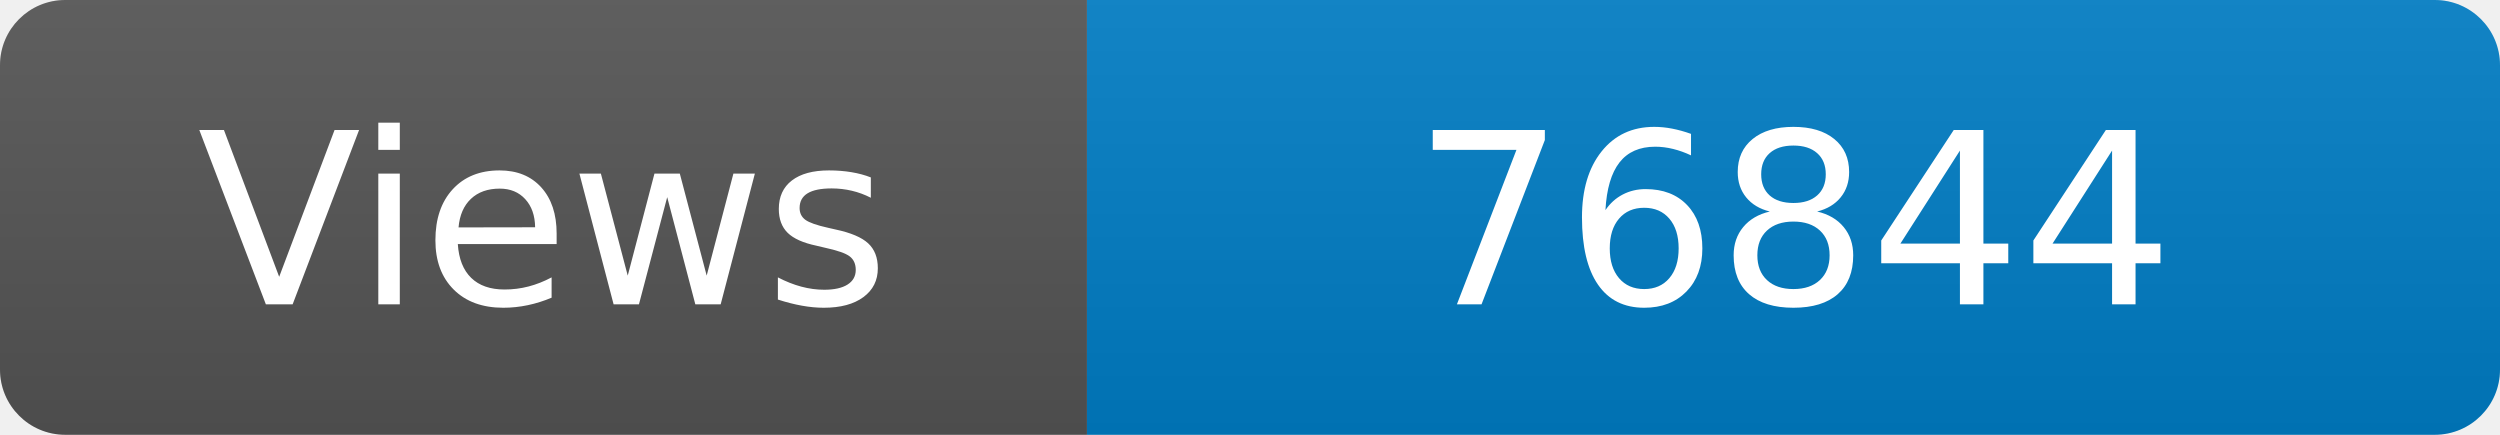
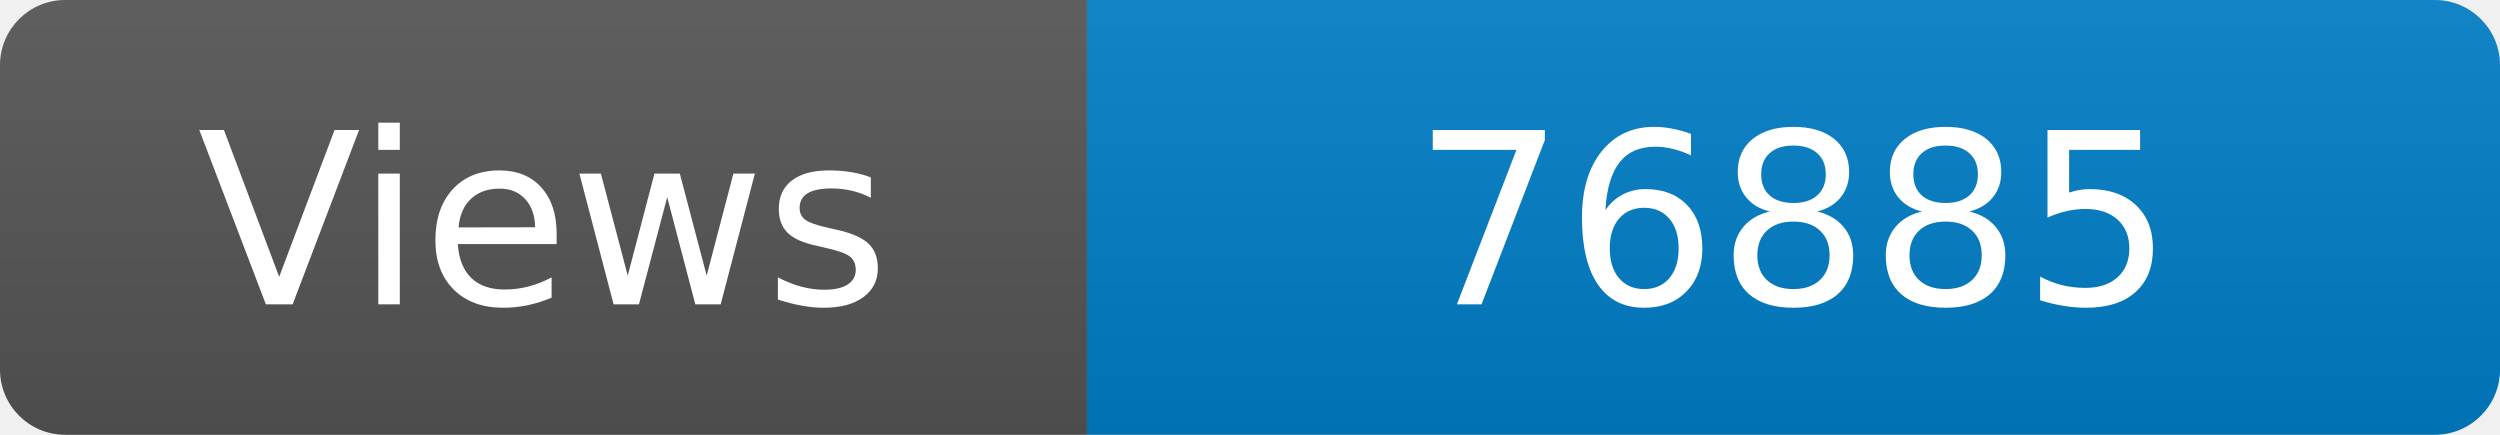
<svg xmlns="http://www.w3.org/2000/svg" width="115" height="20" role="img" aria-label="Maintained?: yes">
  <linearGradient id="s" x2="0" y2="100%">
    <stop offset="0" stop-color="#bbb" stop-opacity=".1" />
    <stop offset="1" stop-opacity=".1" />
  </linearGradient>
  <clipPath id="r">
    <rect width="115" height="20" rx="3" fill="#fff" />
  </clipPath>
  <g clip-path="url(#r)">
    <rect width="50" height="20" fill="#555" />
    <rect x="50" width="160" height="20" fill="#007ec6" />
    <rect width="115" height="20" fill="url(#s)" />
  </g>
  <g fill="#fff" text-anchor="middle" font-family="Verdana,Geneva,DejaVu Sans,sans-serif" font-size="110">
    <text x="250" y="140" transform="scale(.1)" fill="#fff">Views</text>
-     <text x="825" y="140" transform="scale(.1)" fill="#fff">76844</text>
+     <text x="825" y="140" transform="scale(.1)" fill="#fff">76885</text>
  </g>
</svg>
